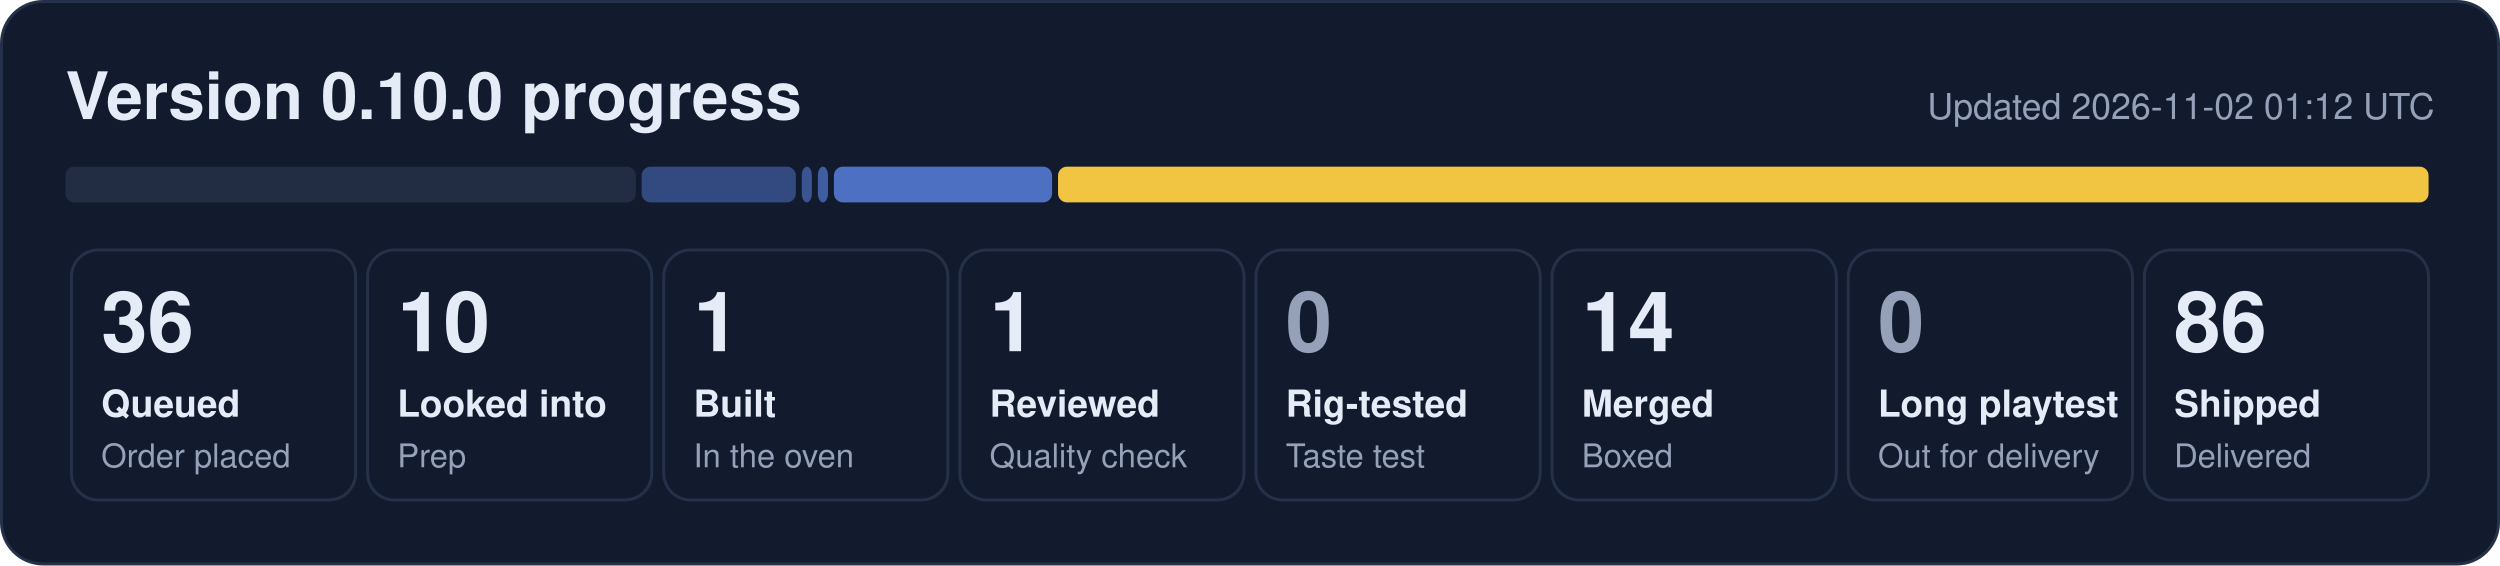
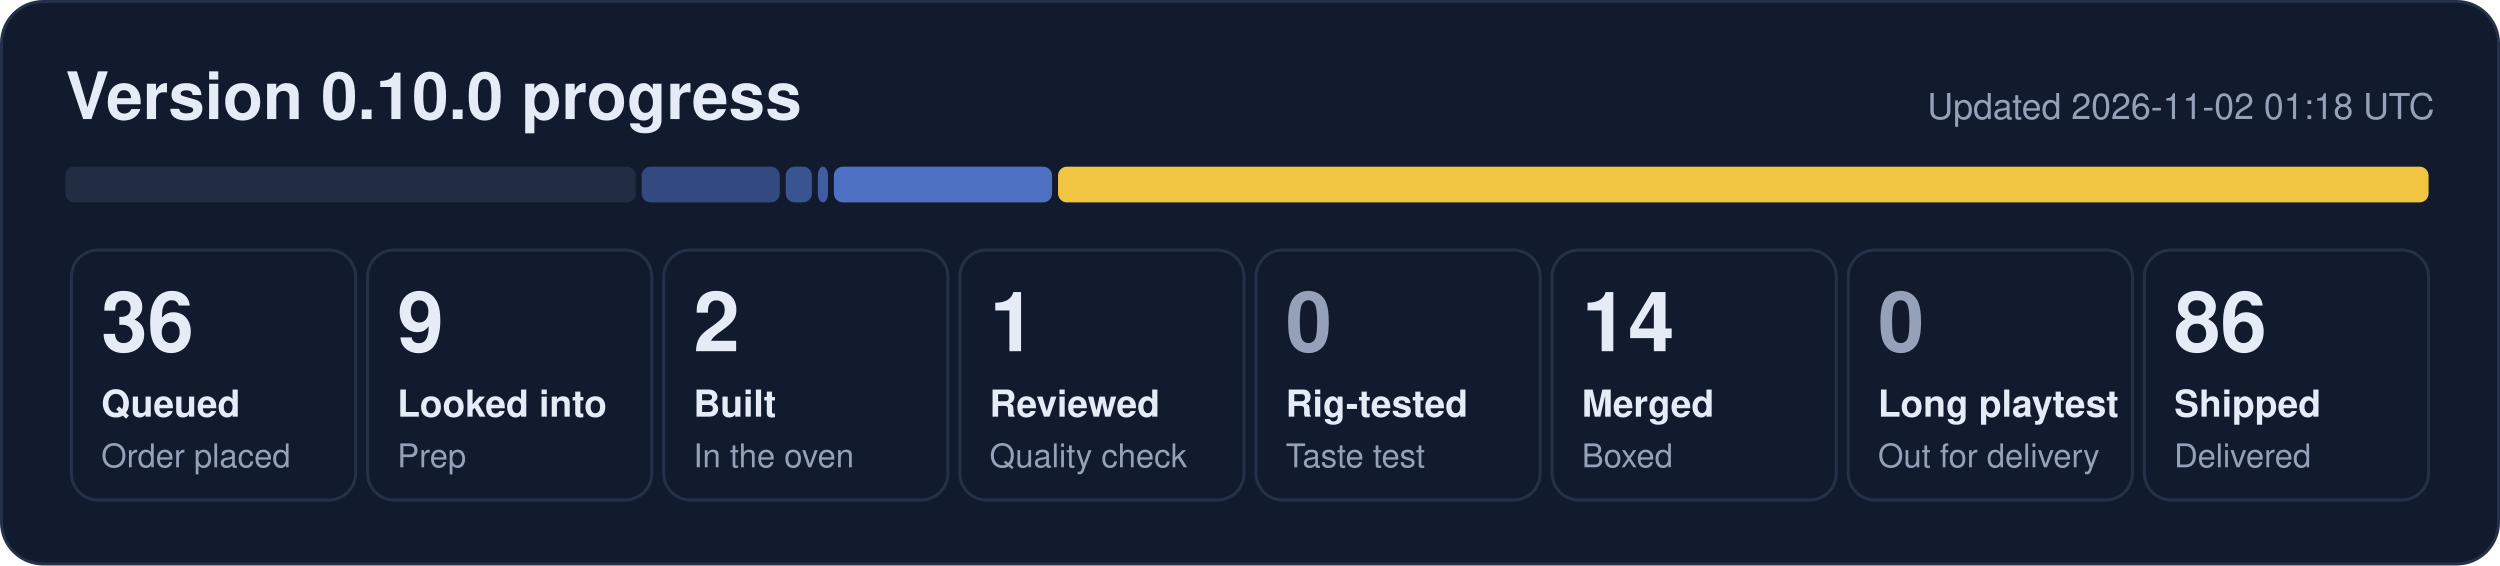
- <svg xmlns="http://www.w3.org/2000/svg" width="840" height="190" viewBox="0 0 840 190" role="img" aria-label="0.10.0 progress: 36 queued, 10 looked into, 1 built, 1 reviewed, 14 merged, 86 shipped">
+ <svg xmlns="http://www.w3.org/2000/svg" width="840" height="190" viewBox="0 0 840 190" role="img" aria-label="0.10.0 progress: 36 queued, 9 looked into, 2 built, 1 reviewed, 14 merged, 86 shipped">
  <rect x="0.5" y="0.5" width="839" height="189" rx="14" fill="#121b2e" stroke="#243149" />
  <text x="22" y="40" font-family="Segoe UI, Helvetica, Arial, sans-serif" font-size="22" font-weight="700" fill="#e6ecf7">Version 0.10.0 progress</text>
-   <text x="818" y="40" font-family="Segoe UI, Helvetica, Arial, sans-serif" font-size="12" fill="#95a1b8" text-anchor="end">Updated 2026-11-02 01:12 UTC</text>
+   <text x="818" y="40" font-family="Segoe UI, Helvetica, Arial, sans-serif" font-size="12" fill="#95a1b8" text-anchor="end">Updated 2026-11-02 01:18 UTC</text>
  <rect x="22.0" y="56" width="191.6" height="12" rx="3" fill="#222d44" fill-opacity="1.00" />
-   <rect x="215.6" y="56" width="51.8" height="12" rx="3" fill="#5d86e8" fill-opacity="0.44" />
-   <rect x="269.4" y="56" width="3.4" height="12" rx="3" fill="#5d86e8" fill-opacity="0.53" />
+   <rect x="215.6" y="56" width="46.4" height="12" rx="3" fill="#5d86e8" fill-opacity="0.44" />
+   <rect x="264.0" y="56" width="8.8" height="12" rx="3" fill="#5d86e8" fill-opacity="0.53" />
  <rect x="274.8" y="56" width="3.4" height="12" rx="3" fill="#5d86e8" fill-opacity="0.62" />
  <rect x="280.2" y="56" width="73.3" height="12" rx="3" fill="#5d86e8" fill-opacity="0.80" />
  <rect x="355.5" y="56" width="460.5" height="12" rx="3" fill="#f5c842" fill-opacity="0.98" />
  <rect x="24.0" y="84" width="95.5" height="84" rx="9" fill="none" stroke="#243149" />
  <text x="34.0" y="118" font-family="Segoe UI, Helvetica, Arial, sans-serif" font-size="28" font-weight="800" fill="#e6ecf7">36</text>
  <text x="34.0" y="140" font-family="Segoe UI, Helvetica, Arial, sans-serif" font-size="12.5" font-weight="600" fill="#e6ecf7">Queued</text>
  <text x="34.0" y="157" font-family="Segoe UI, Helvetica, Arial, sans-serif" font-size="11" fill="#95a1b8">Order placed</text>
  <rect x="123.5" y="84" width="95.5" height="84" rx="9" fill="none" stroke="#243149" />
-   <text x="133.5" y="118" font-family="Segoe UI, Helvetica, Arial, sans-serif" font-size="28" font-weight="800" fill="#e6ecf7">10</text>
+   <text x="133.5" y="118" font-family="Segoe UI, Helvetica, Arial, sans-serif" font-size="28" font-weight="800" fill="#e6ecf7">9</text>
  <text x="133.5" y="140" font-family="Segoe UI, Helvetica, Arial, sans-serif" font-size="12.5" font-weight="600" fill="#e6ecf7">Looked into</text>
  <text x="133.5" y="157" font-family="Segoe UI, Helvetica, Arial, sans-serif" font-size="11" fill="#95a1b8">Prep</text>
  <rect x="223.0" y="84" width="95.5" height="84" rx="9" fill="none" stroke="#243149" />
-   <text x="233.0" y="118" font-family="Segoe UI, Helvetica, Arial, sans-serif" font-size="28" font-weight="800" fill="#e6ecf7">1</text>
+   <text x="233.0" y="118" font-family="Segoe UI, Helvetica, Arial, sans-serif" font-size="28" font-weight="800" fill="#e6ecf7">2</text>
  <text x="233.0" y="140" font-family="Segoe UI, Helvetica, Arial, sans-serif" font-size="12.5" font-weight="600" fill="#e6ecf7">Built</text>
  <text x="233.0" y="157" font-family="Segoe UI, Helvetica, Arial, sans-serif" font-size="11" fill="#95a1b8">In the oven</text>
  <rect x="322.5" y="84" width="95.5" height="84" rx="9" fill="none" stroke="#243149" />
  <text x="332.5" y="118" font-family="Segoe UI, Helvetica, Arial, sans-serif" font-size="28" font-weight="800" fill="#e6ecf7">1</text>
  <text x="332.5" y="140" font-family="Segoe UI, Helvetica, Arial, sans-serif" font-size="12.5" font-weight="600" fill="#e6ecf7">Reviewed</text>
  <text x="332.5" y="157" font-family="Segoe UI, Helvetica, Arial, sans-serif" font-size="11" fill="#95a1b8">Quality check</text>
  <rect x="422.0" y="84" width="95.5" height="84" rx="9" fill="none" stroke="#243149" />
  <text x="432.0" y="118" font-family="Segoe UI, Helvetica, Arial, sans-serif" font-size="28" font-weight="800" fill="#95a1b8">0</text>
  <text x="432.0" y="140" font-family="Segoe UI, Helvetica, Arial, sans-serif" font-size="12.5" font-weight="600" fill="#e6ecf7">Rig-tested</text>
  <text x="432.0" y="157" font-family="Segoe UI, Helvetica, Arial, sans-serif" font-size="11" fill="#95a1b8">Taste test</text>
  <rect x="521.5" y="84" width="95.5" height="84" rx="9" fill="none" stroke="#243149" />
  <text x="531.5" y="118" font-family="Segoe UI, Helvetica, Arial, sans-serif" font-size="28" font-weight="800" fill="#e6ecf7">14</text>
  <text x="531.5" y="140" font-family="Segoe UI, Helvetica, Arial, sans-serif" font-size="12.5" font-weight="600" fill="#e6ecf7">Merged</text>
  <text x="531.5" y="157" font-family="Segoe UI, Helvetica, Arial, sans-serif" font-size="11" fill="#95a1b8">Boxed</text>
  <rect x="621.0" y="84" width="95.5" height="84" rx="9" fill="none" stroke="#243149" />
  <text x="631.0" y="118" font-family="Segoe UI, Helvetica, Arial, sans-serif" font-size="28" font-weight="800" fill="#95a1b8">0</text>
  <text x="631.0" y="140" font-family="Segoe UI, Helvetica, Arial, sans-serif" font-size="12.5" font-weight="600" fill="#e6ecf7">Long playtest</text>
  <text x="631.0" y="157" font-family="Segoe UI, Helvetica, Arial, sans-serif" font-size="11" fill="#95a1b8">Out for delivery</text>
  <rect x="720.5" y="84" width="95.5" height="84" rx="9" fill="none" stroke="#243149" />
  <text x="730.5" y="118" font-family="Segoe UI, Helvetica, Arial, sans-serif" font-size="28" font-weight="800" fill="#e6ecf7">86</text>
  <text x="730.5" y="140" font-family="Segoe UI, Helvetica, Arial, sans-serif" font-size="12.5" font-weight="600" fill="#e6ecf7">Shipped</text>
  <text x="730.5" y="157" font-family="Segoe UI, Helvetica, Arial, sans-serif" font-size="11" fill="#95a1b8">Delivered</text>
</svg>
